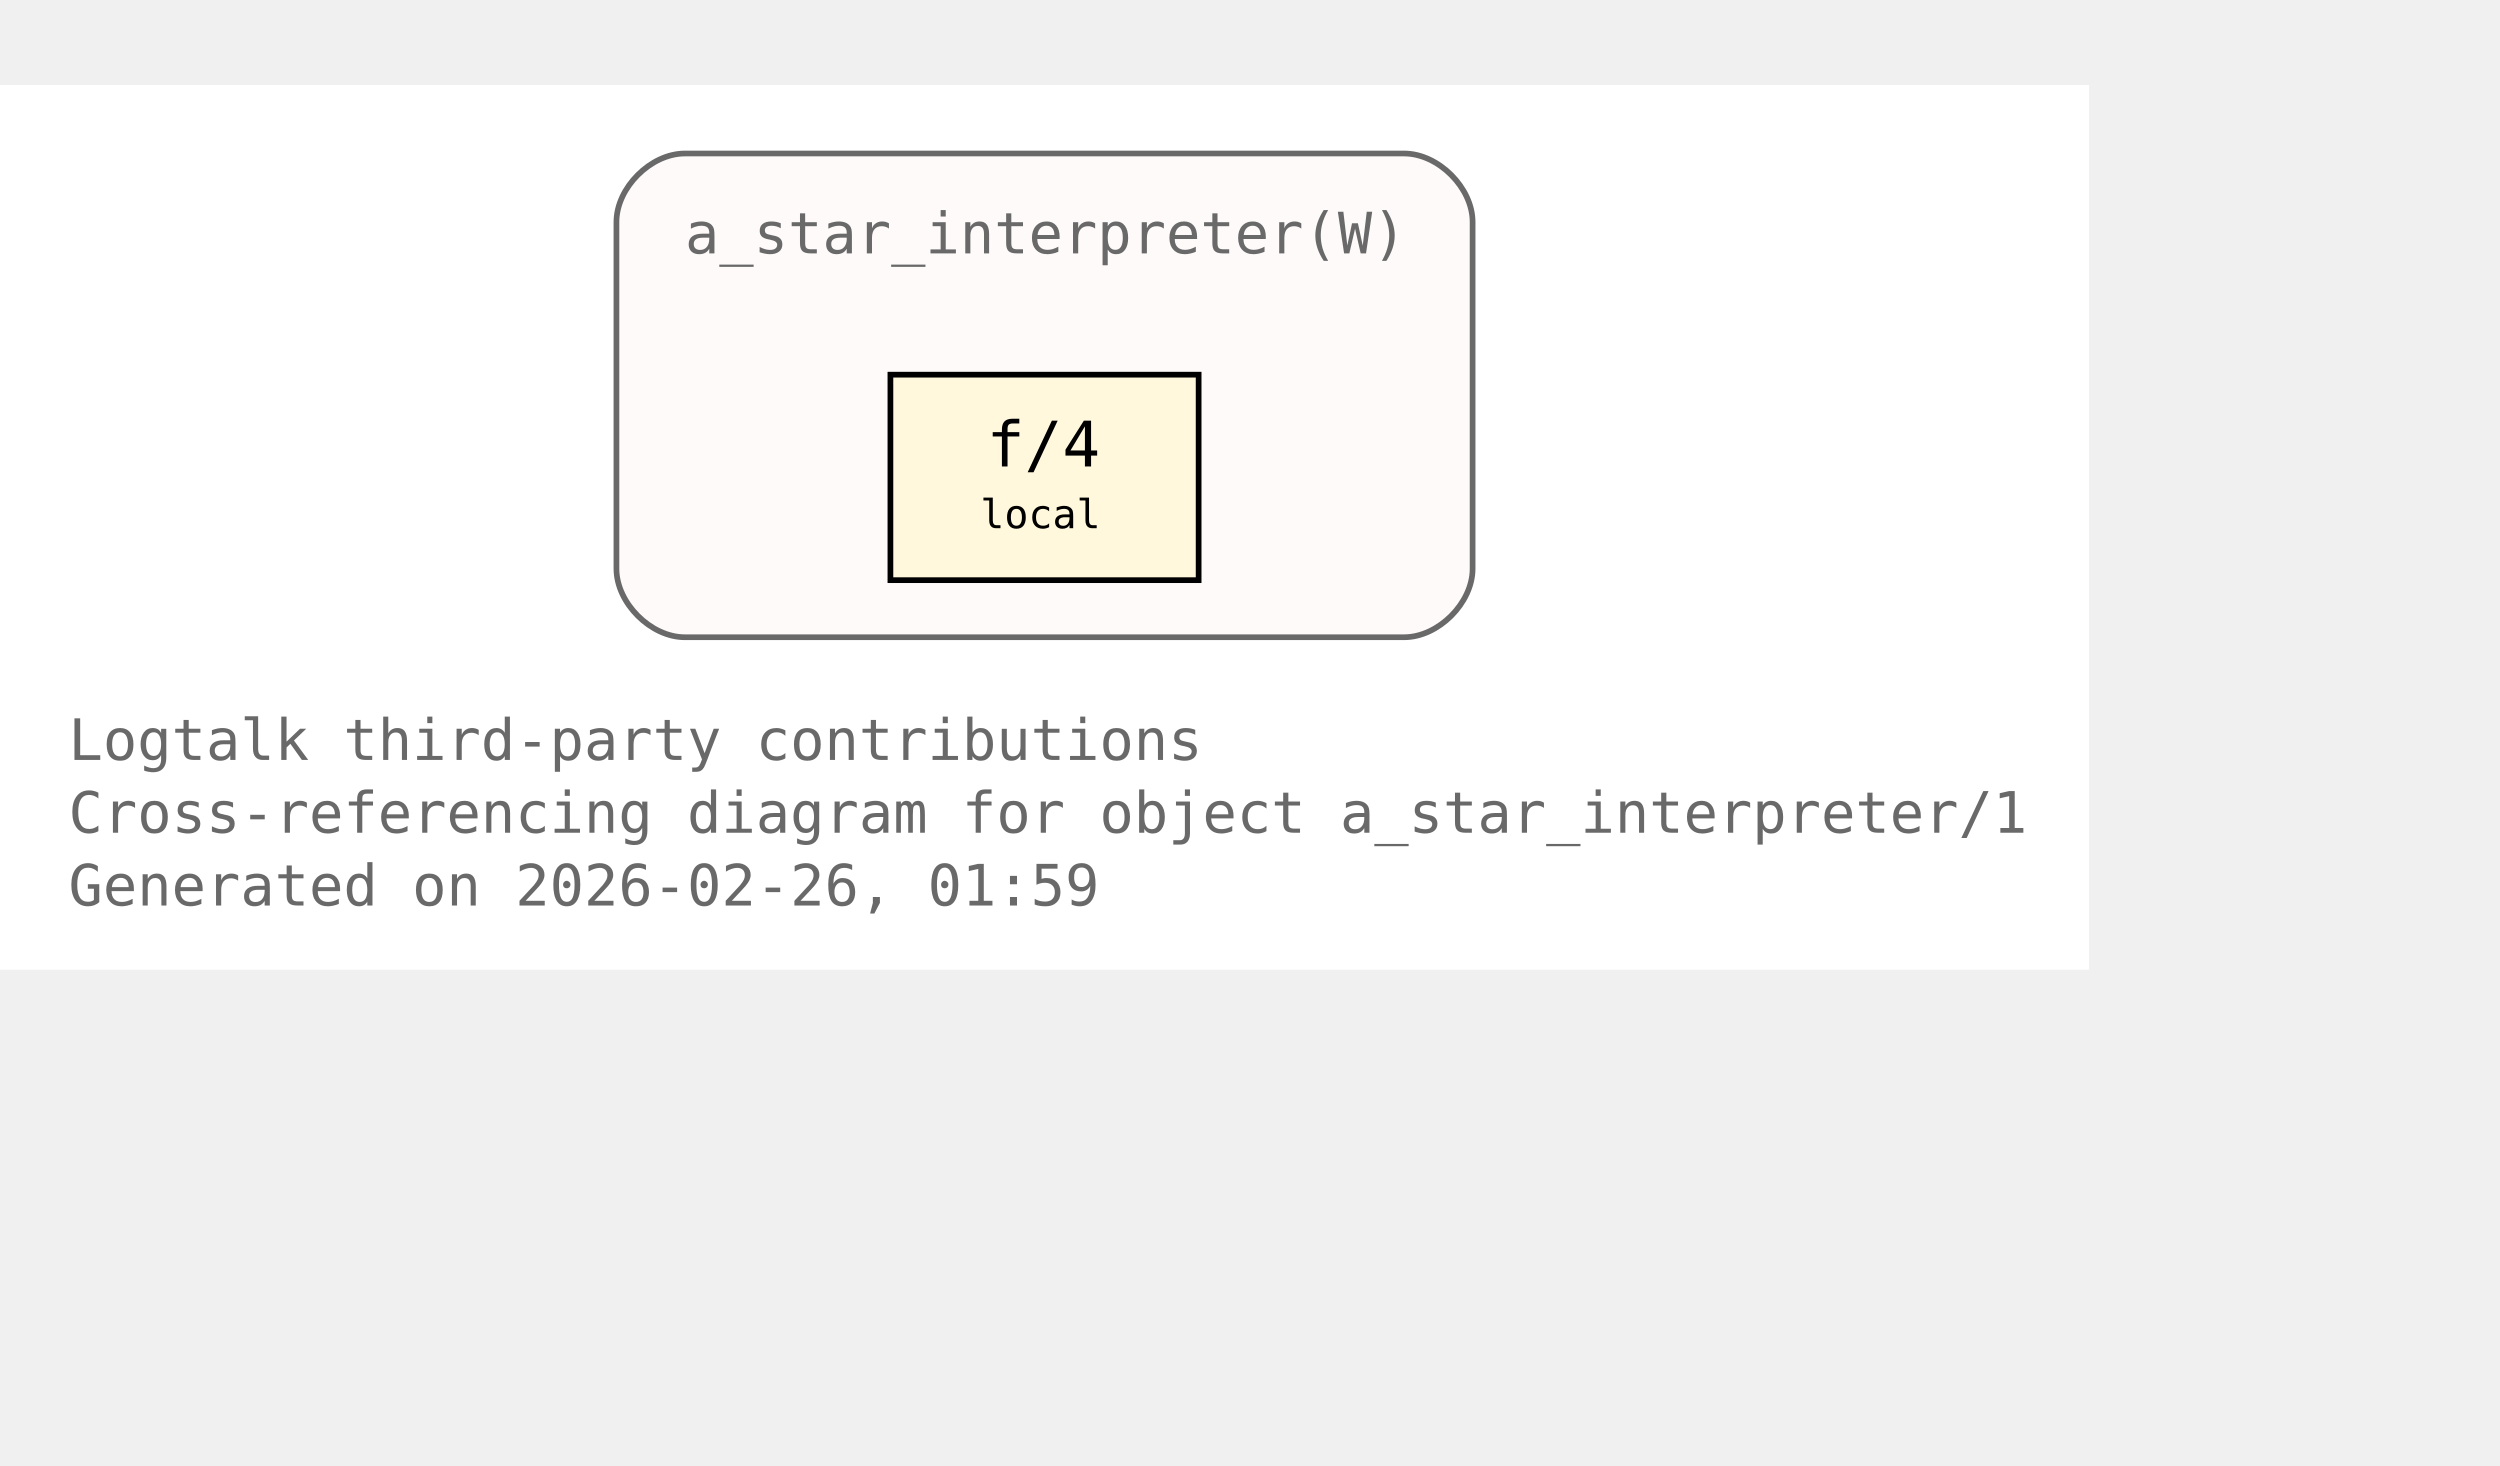
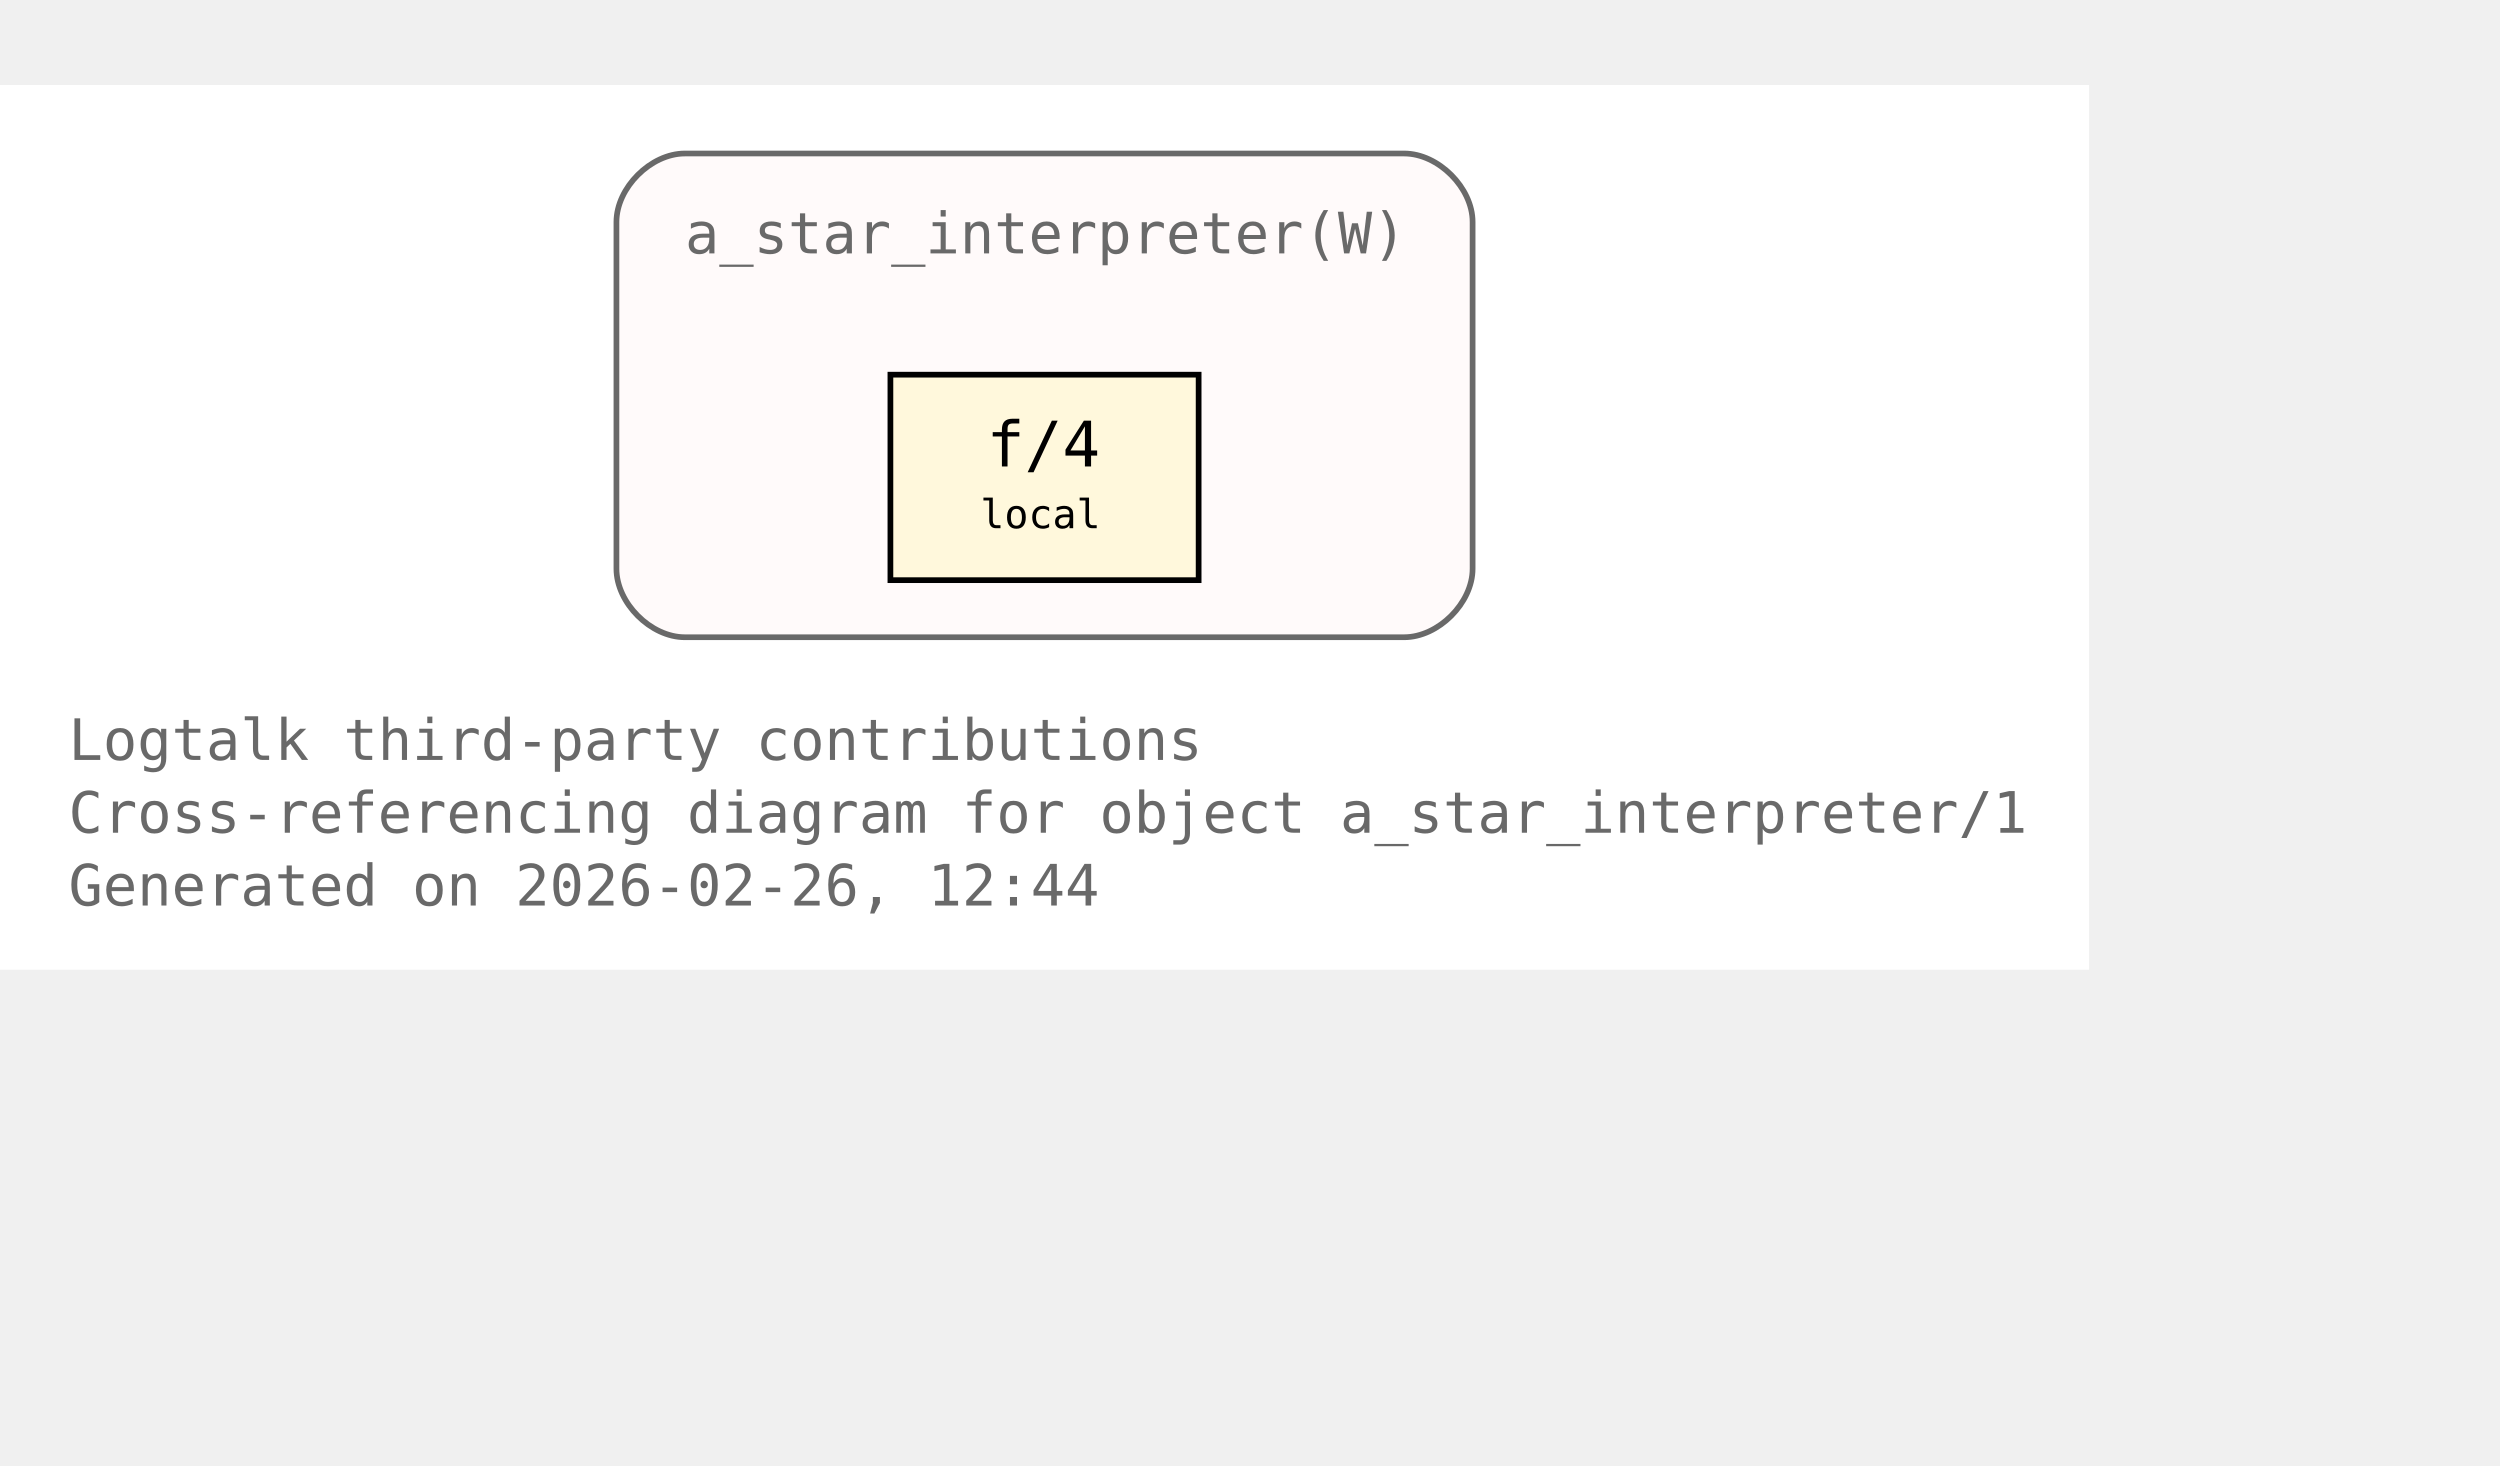
<svg xmlns="http://www.w3.org/2000/svg" xmlns:xlink="http://www.w3.org/1999/xlink" width="510pt" height="299pt" viewBox="72.00 72.00 438.00 227.00">
  <g id="graph0" class="graph" transform="scale(1 1) rotate(0) translate(76 223)">
    <polygon fill="white" stroke="none" points="-4,4 -4,-151 362,-151 362,4 -4,4" />
    <text xml:space="preserve" text-anchor="start" x="8" y="-32.75" font-family="Monospace" font-size="10.00" fill="dimgray">Logtalk third-party contributions</text>
    <text xml:space="preserve" text-anchor="start" x="8" y="-20" font-family="Monospace" font-size="10.00" fill="dimgray">Cross-referencing diagram for object a_star_interpreter/1</text>
-     <text xml:space="preserve" text-anchor="start" x="8" y="-7.25" font-family="Monospace" font-size="10.00" fill="dimgray">Generated on 2026-02-26, 01:59</text>
+     <text xml:space="preserve" text-anchor="start" x="8" y="-7.25" font-family="Monospace" font-size="10.00" fill="dimgray">Generated on 2026-02-26, 12:44</text>
    <g id="clust1" class="cluster">
      <g id="a_clust1">
        <a xlink:title="a_star_interpreter(W)">
          <path fill="snow" stroke="dimgray" d="M116,-54.25C116,-54.25 242,-54.25 242,-54.25 248,-54.25 254,-60.25 254,-66.25 254,-66.25 254,-127 254,-127 254,-133 248,-139 242,-139 242,-139 116,-139 116,-139 110,-139 104,-133 104,-127 104,-127 104,-66.25 104,-66.25 104,-60.25 110,-54.25 116,-54.25" />
          <g id="a_clust1_0">
-             <a xlink:href="https://github.com/LogtalkDotOrg/logtalk3/tree/2a44deed89d2925216f0af64252473499b28fe9b/contributions/verdi_neruda/a_star_interpreter.lgt#L35" xlink:title="https://github.com/LogtalkDotOrg/logtalk3/tree/2a44deed89d2925216f0af64252473499b28fe9b/contributions/verdi_neruda/a_star_interpreter.lgt#L35">
+             <a xlink:href="https://github.com/LogtalkDotOrg/logtalk3/tree/f94146ca70935280c6fdeb14a7266e3e03b4f66b/contributions/verdi_neruda/a_star_interpreter.lgt#L35" xlink:title="https://github.com/LogtalkDotOrg/logtalk3/tree/f94146ca70935280c6fdeb14a7266e3e03b4f66b/contributions/verdi_neruda/a_star_interpreter.lgt#L35">
              <text xml:space="preserve" text-anchor="start" x="116" y="-121.5" font-family="Monospace" font-size="10.00" fill="dimgray">a_star_interpreter(W)</text>
            </a>
          </g>
        </a>
      </g>
    </g>
    <g id="node1" class="node">
      <polygon fill="cornsilk" stroke="black" points="206,-100.25 152,-100.25 152,-64.25 206,-64.25 206,-100.25" />
      <text xml:space="preserve" text-anchor="start" x="162.5" y="-84.95" font-family="Monospace" font-size="9.00"> </text>
      <g id="a_node1_1">
-         <a xlink:href="https://github.com/LogtalkDotOrg/logtalk3/tree/2a44deed89d2925216f0af64252473499b28fe9b/contributions/verdi_neruda/a_star_interpreter.lgt#L46" xlink:title="https://github.com/LogtalkDotOrg/logtalk3/tree/2a44deed89d2925216f0af64252473499b28fe9b/contributions/verdi_neruda/a_star_interpreter.lgt#L46">
+         <a xlink:href="https://github.com/LogtalkDotOrg/logtalk3/tree/f94146ca70935280c6fdeb14a7266e3e03b4f66b/contributions/verdi_neruda/a_star_interpreter.lgt#L46" xlink:title="https://github.com/LogtalkDotOrg/logtalk3/tree/f94146ca70935280c6fdeb14a7266e3e03b4f66b/contributions/verdi_neruda/a_star_interpreter.lgt#L46">
          <text xml:space="preserve" text-anchor="start" x="168.88" y="-84.17" font-family="Monospace" font-size="11.00">f/4</text>
        </a>
      </g>
      <text xml:space="preserve" text-anchor="start" x="190.25" y="-84.95" font-family="Monospace" font-size="9.00"> </text>
      <text xml:space="preserve" text-anchor="start" x="162.5" y="-72.58" font-family="Monospace" font-size="9.00"> </text>
      <text xml:space="preserve" text-anchor="start" x="167.75" y="-73.35" font-family="Monospace" font-size="7.00">local</text>
      <text xml:space="preserve" text-anchor="start" x="190.25" y="-72.58" font-family="Monospace" font-size="9.00"> </text>
    </g>
  </g>
</svg>
